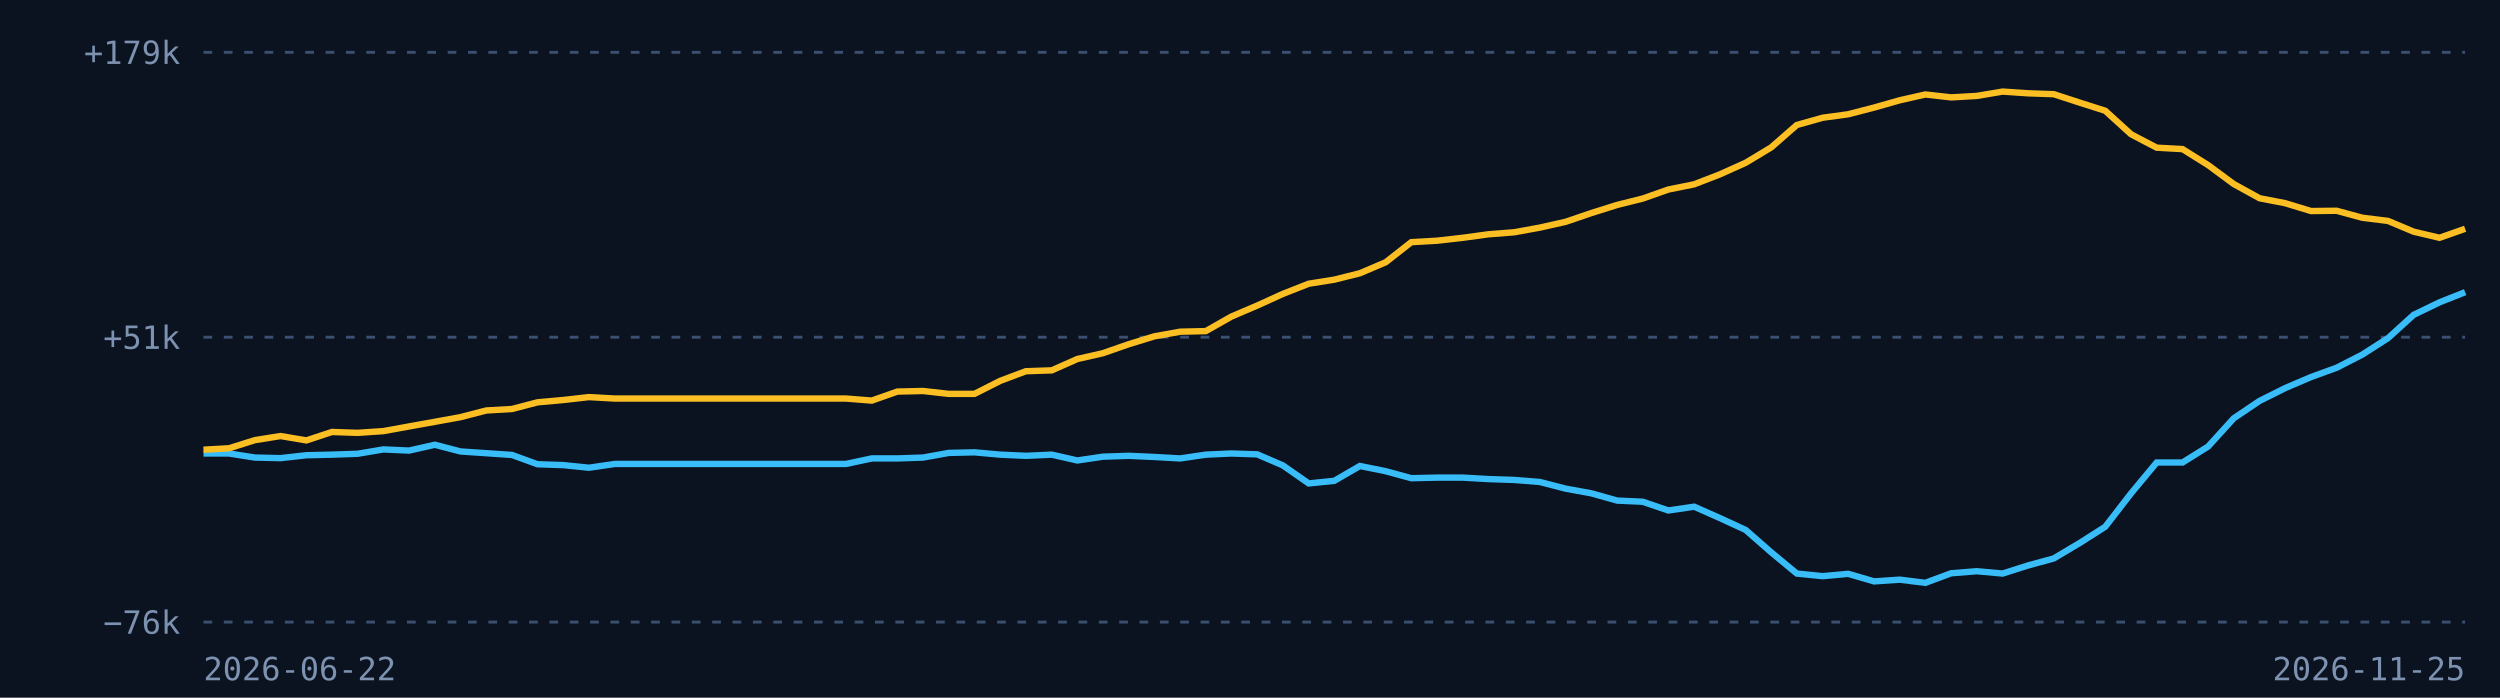
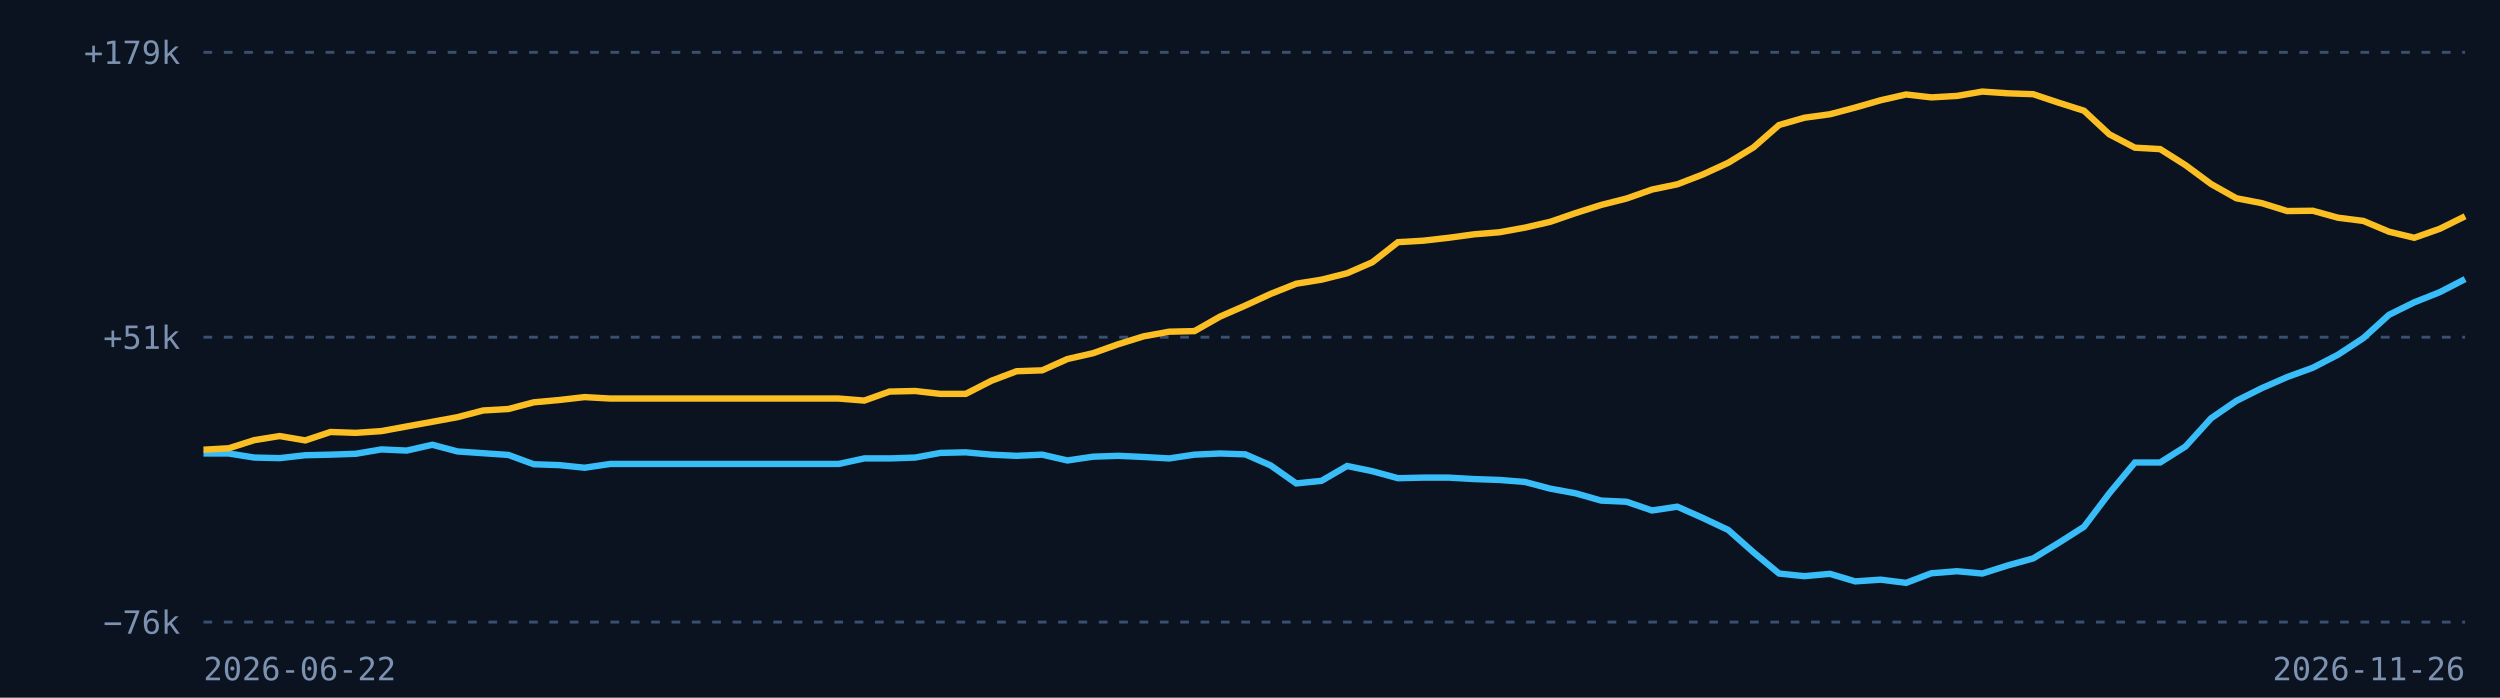
<svg xmlns="http://www.w3.org/2000/svg" viewBox="0 0 860 240" width="860" height="240">
  <rect width="860" height="240" fill="#0b1220" />
  <line x1="70" x2="848" y1="214.0" y2="214.0" stroke="#3b4f70" stroke-dasharray="3 4" />
  <text x="62" y="218.0" fill="#7d92b0" font-size="11" font-family="monospace" text-anchor="end">−76k</text>
  <line x1="70" x2="848" y1="116.0" y2="116.0" stroke="#3b4f70" stroke-dasharray="3 4" />
  <text x="62" y="120.0" fill="#7d92b0" font-size="11" font-family="monospace" text-anchor="end">+51k</text>
  <line x1="70" x2="848" y1="18.0" y2="18.0" stroke="#3b4f70" stroke-dasharray="3 4" />
  <text x="62" y="22.0" fill="#7d92b0" font-size="11" font-family="monospace" text-anchor="end">+179k</text>
-   <path d="M70.0,156.0 L78.8,156.0 L87.7,157.4 L96.5,157.6 L105.4,156.6 L114.2,156.4 L123.0,156.1 L131.9,154.6 L140.7,155.0 L149.6,153.0 L158.4,155.3 L167.3,155.9 L176.1,156.5 L184.9,159.7 L193.8,160.0 L202.6,160.9 L211.5,159.6 L220.3,159.6 L229.1,159.6 L238.0,159.6 L246.8,159.6 L255.7,159.6 L264.5,159.6 L273.3,159.6 L282.2,159.6 L291.0,159.6 L299.9,157.7 L308.7,157.7 L317.5,157.4 L326.4,155.8 L335.2,155.6 L344.1,156.4 L352.9,156.8 L361.8,156.4 L370.6,158.4 L379.4,157.1 L388.3,156.8 L397.1,157.2 L406.0,157.7 L414.8,156.4 L423.6,156.0 L432.5,156.3 L441.3,160.1 L450.2,166.3 L459.0,165.4 L467.8,160.3 L476.7,162.1 L485.5,164.5 L494.4,164.3 L503.2,164.3 L512.0,164.8 L520.9,165.1 L529.7,165.8 L538.6,168.1 L547.4,169.7 L556.3,172.2 L565.1,172.6 L573.9,175.6 L582.8,174.3 L591.6,178.2 L600.5,182.3 L609.3,190.0 L618.1,197.3 L627.0,198.2 L635.8,197.4 L644.7,200.0 L653.5,199.4 L662.3,200.5 L671.2,197.2 L680.0,196.5 L688.9,197.3 L697.7,194.5 L706.5,192.1 L715.4,186.8 L724.2,181.2 L733.1,169.7 L741.9,159.1 L750.8,159.1 L759.6,153.6 L768.4,143.9 L777.3,137.9 L786.1,133.5 L795.0,129.7 L803.8,126.5 L812.6,122.0 L821.5,116.3 L830.3,108.3 L839.2,104.0 L848.0,100.5" fill="none" stroke="#38bdf8" stroke-width="2.2" />
-   <path d="M70.0,154.7 L78.8,154.2 L87.7,151.4 L96.5,150.0 L105.4,151.5 L114.2,148.6 L123.0,148.9 L131.9,148.3 L140.7,146.7 L149.6,145.1 L158.4,143.5 L167.3,141.2 L176.1,140.7 L184.9,138.4 L193.8,137.6 L202.6,136.6 L211.5,137.1 L220.3,137.1 L229.1,137.1 L238.0,137.1 L246.8,137.1 L255.7,137.1 L264.5,137.1 L273.3,137.1 L282.2,137.1 L291.0,137.1 L299.9,137.8 L308.7,134.7 L317.5,134.5 L326.4,135.5 L335.2,135.5 L344.1,131.0 L352.9,127.7 L361.8,127.4 L370.6,123.5 L379.4,121.5 L388.3,118.4 L397.1,115.7 L406.0,114.1 L414.8,113.9 L423.6,108.9 L432.5,105.1 L441.3,101.1 L450.2,97.6 L459.0,96.2 L467.8,94.0 L476.7,90.2 L485.5,83.3 L494.4,82.8 L503.2,81.8 L512.0,80.6 L520.9,79.9 L529.7,78.3 L538.6,76.3 L547.4,73.3 L556.3,70.5 L565.1,68.3 L573.9,65.2 L582.8,63.4 L591.6,60.0 L600.5,56.0 L609.3,50.7 L618.1,43.0 L627.0,40.5 L635.8,39.3 L644.7,37.0 L653.5,34.5 L662.3,32.5 L671.2,33.5 L680.0,33.0 L688.9,31.5 L697.7,32.1 L706.5,32.4 L715.4,35.3 L724.2,38.1 L733.1,46.2 L741.9,50.8 L750.8,51.3 L759.6,56.8 L768.4,63.3 L777.3,68.2 L786.1,69.9 L795.0,72.6 L803.8,72.5 L812.6,74.9 L821.5,76.0 L830.3,79.7 L839.2,81.8 L848.0,78.7" fill="none" stroke="#fbbf24" stroke-width="2.2" />
+   <path d="M70.0,156.0 L78.7,156.0 L87.5,157.4 L96.2,157.6 L105.0,156.6 L113.7,156.4 L122.4,156.1 L131.2,154.6 L139.9,155.0 L148.7,153.0 L157.4,155.3 L166.2,155.9 L174.9,156.5 L183.6,159.7 L192.4,160.0 L201.1,160.9 L209.9,159.6 L218.6,159.6 L227.3,159.6 L236.1,159.6 L244.8,159.6 L253.6,159.6 L262.3,159.6 L271.1,159.6 L279.8,159.6 L288.5,159.6 L297.3,157.7 L306.0,157.7 L314.8,157.4 L323.5,155.8 L332.2,155.6 L341.0,156.4 L349.7,156.8 L358.5,156.4 L367.2,158.4 L376.0,157.1 L384.7,156.8 L393.4,157.2 L402.2,157.7 L410.9,156.4 L419.7,156.0 L428.4,156.3 L437.1,160.1 L445.9,166.3 L454.6,165.4 L463.4,160.3 L472.1,162.1 L480.9,164.5 L489.6,164.3 L498.3,164.3 L507.1,164.8 L515.8,165.1 L524.6,165.8 L533.3,168.1 L542.0,169.7 L550.8,172.2 L559.5,172.6 L568.3,175.6 L577.0,174.3 L585.8,178.2 L594.5,182.3 L603.2,190.0 L612.0,197.3 L620.7,198.2 L629.5,197.4 L638.2,200.0 L646.9,199.4 L655.7,200.5 L664.4,197.2 L673.2,196.5 L681.9,197.3 L690.7,194.5 L699.4,192.1 L708.1,186.8 L716.9,181.2 L725.6,169.7 L734.4,159.1 L743.1,159.1 L751.8,153.6 L760.6,143.9 L769.3,137.9 L778.1,133.5 L786.8,129.7 L795.6,126.5 L804.3,122.0 L813.0,116.3 L821.8,108.3 L830.5,104.0 L839.3,100.5 L848.0,96.0" fill="none" stroke="#38bdf8" stroke-width="2.2" />
+   <path d="M70.0,154.7 L78.7,154.2 L87.5,151.4 L96.2,150.0 L105.0,151.5 L113.7,148.6 L122.4,148.9 L131.2,148.3 L139.9,146.7 L148.7,145.1 L157.4,143.5 L166.2,141.2 L174.9,140.7 L183.6,138.4 L192.4,137.6 L201.1,136.6 L209.9,137.1 L218.6,137.1 L227.3,137.1 L236.1,137.1 L244.8,137.1 L253.6,137.1 L262.3,137.1 L271.1,137.1 L279.8,137.1 L288.5,137.1 L297.3,137.8 L306.0,134.7 L314.8,134.5 L323.5,135.5 L332.2,135.5 L341.0,131.0 L349.7,127.7 L358.5,127.4 L367.2,123.5 L376.0,121.5 L384.7,118.4 L393.4,115.7 L402.2,114.1 L410.9,113.9 L419.7,108.9 L428.4,105.1 L437.1,101.1 L445.9,97.6 L454.6,96.2 L463.4,94.0 L472.1,90.2 L480.9,83.3 L489.6,82.8 L498.3,81.8 L507.1,80.6 L515.8,79.9 L524.6,78.3 L533.3,76.3 L542.0,73.3 L550.8,70.5 L559.5,68.3 L568.3,65.2 L577.0,63.4 L585.8,60.0 L594.5,56.0 L603.2,50.7 L612.0,43.0 L620.7,40.5 L629.5,39.3 L638.2,37.0 L646.9,34.5 L655.7,32.5 L664.4,33.5 L673.2,33.0 L681.9,31.5 L690.7,32.1 L699.4,32.4 L708.1,35.3 L716.9,38.1 L725.6,46.2 L734.4,50.8 L743.1,51.3 L751.8,56.8 L760.6,63.3 L769.3,68.2 L778.1,69.9 L786.8,72.6 L795.6,72.5 L804.3,74.9 L813.0,76.0 L821.8,79.7 L830.5,81.8 L839.3,78.7 L848.0,74.4" fill="none" stroke="#fbbf24" stroke-width="2.2" />
  <text x="70" y="234" fill="#7d92b0" font-size="11" font-family="monospace">2026-06-22</text>
-   <text x="848" y="234" fill="#7d92b0" font-size="11" font-family="monospace" text-anchor="end">2026-11-25</text>
+   <text x="848" y="234" fill="#7d92b0" font-size="11" font-family="monospace" text-anchor="end">2026-11-26</text>
</svg>
